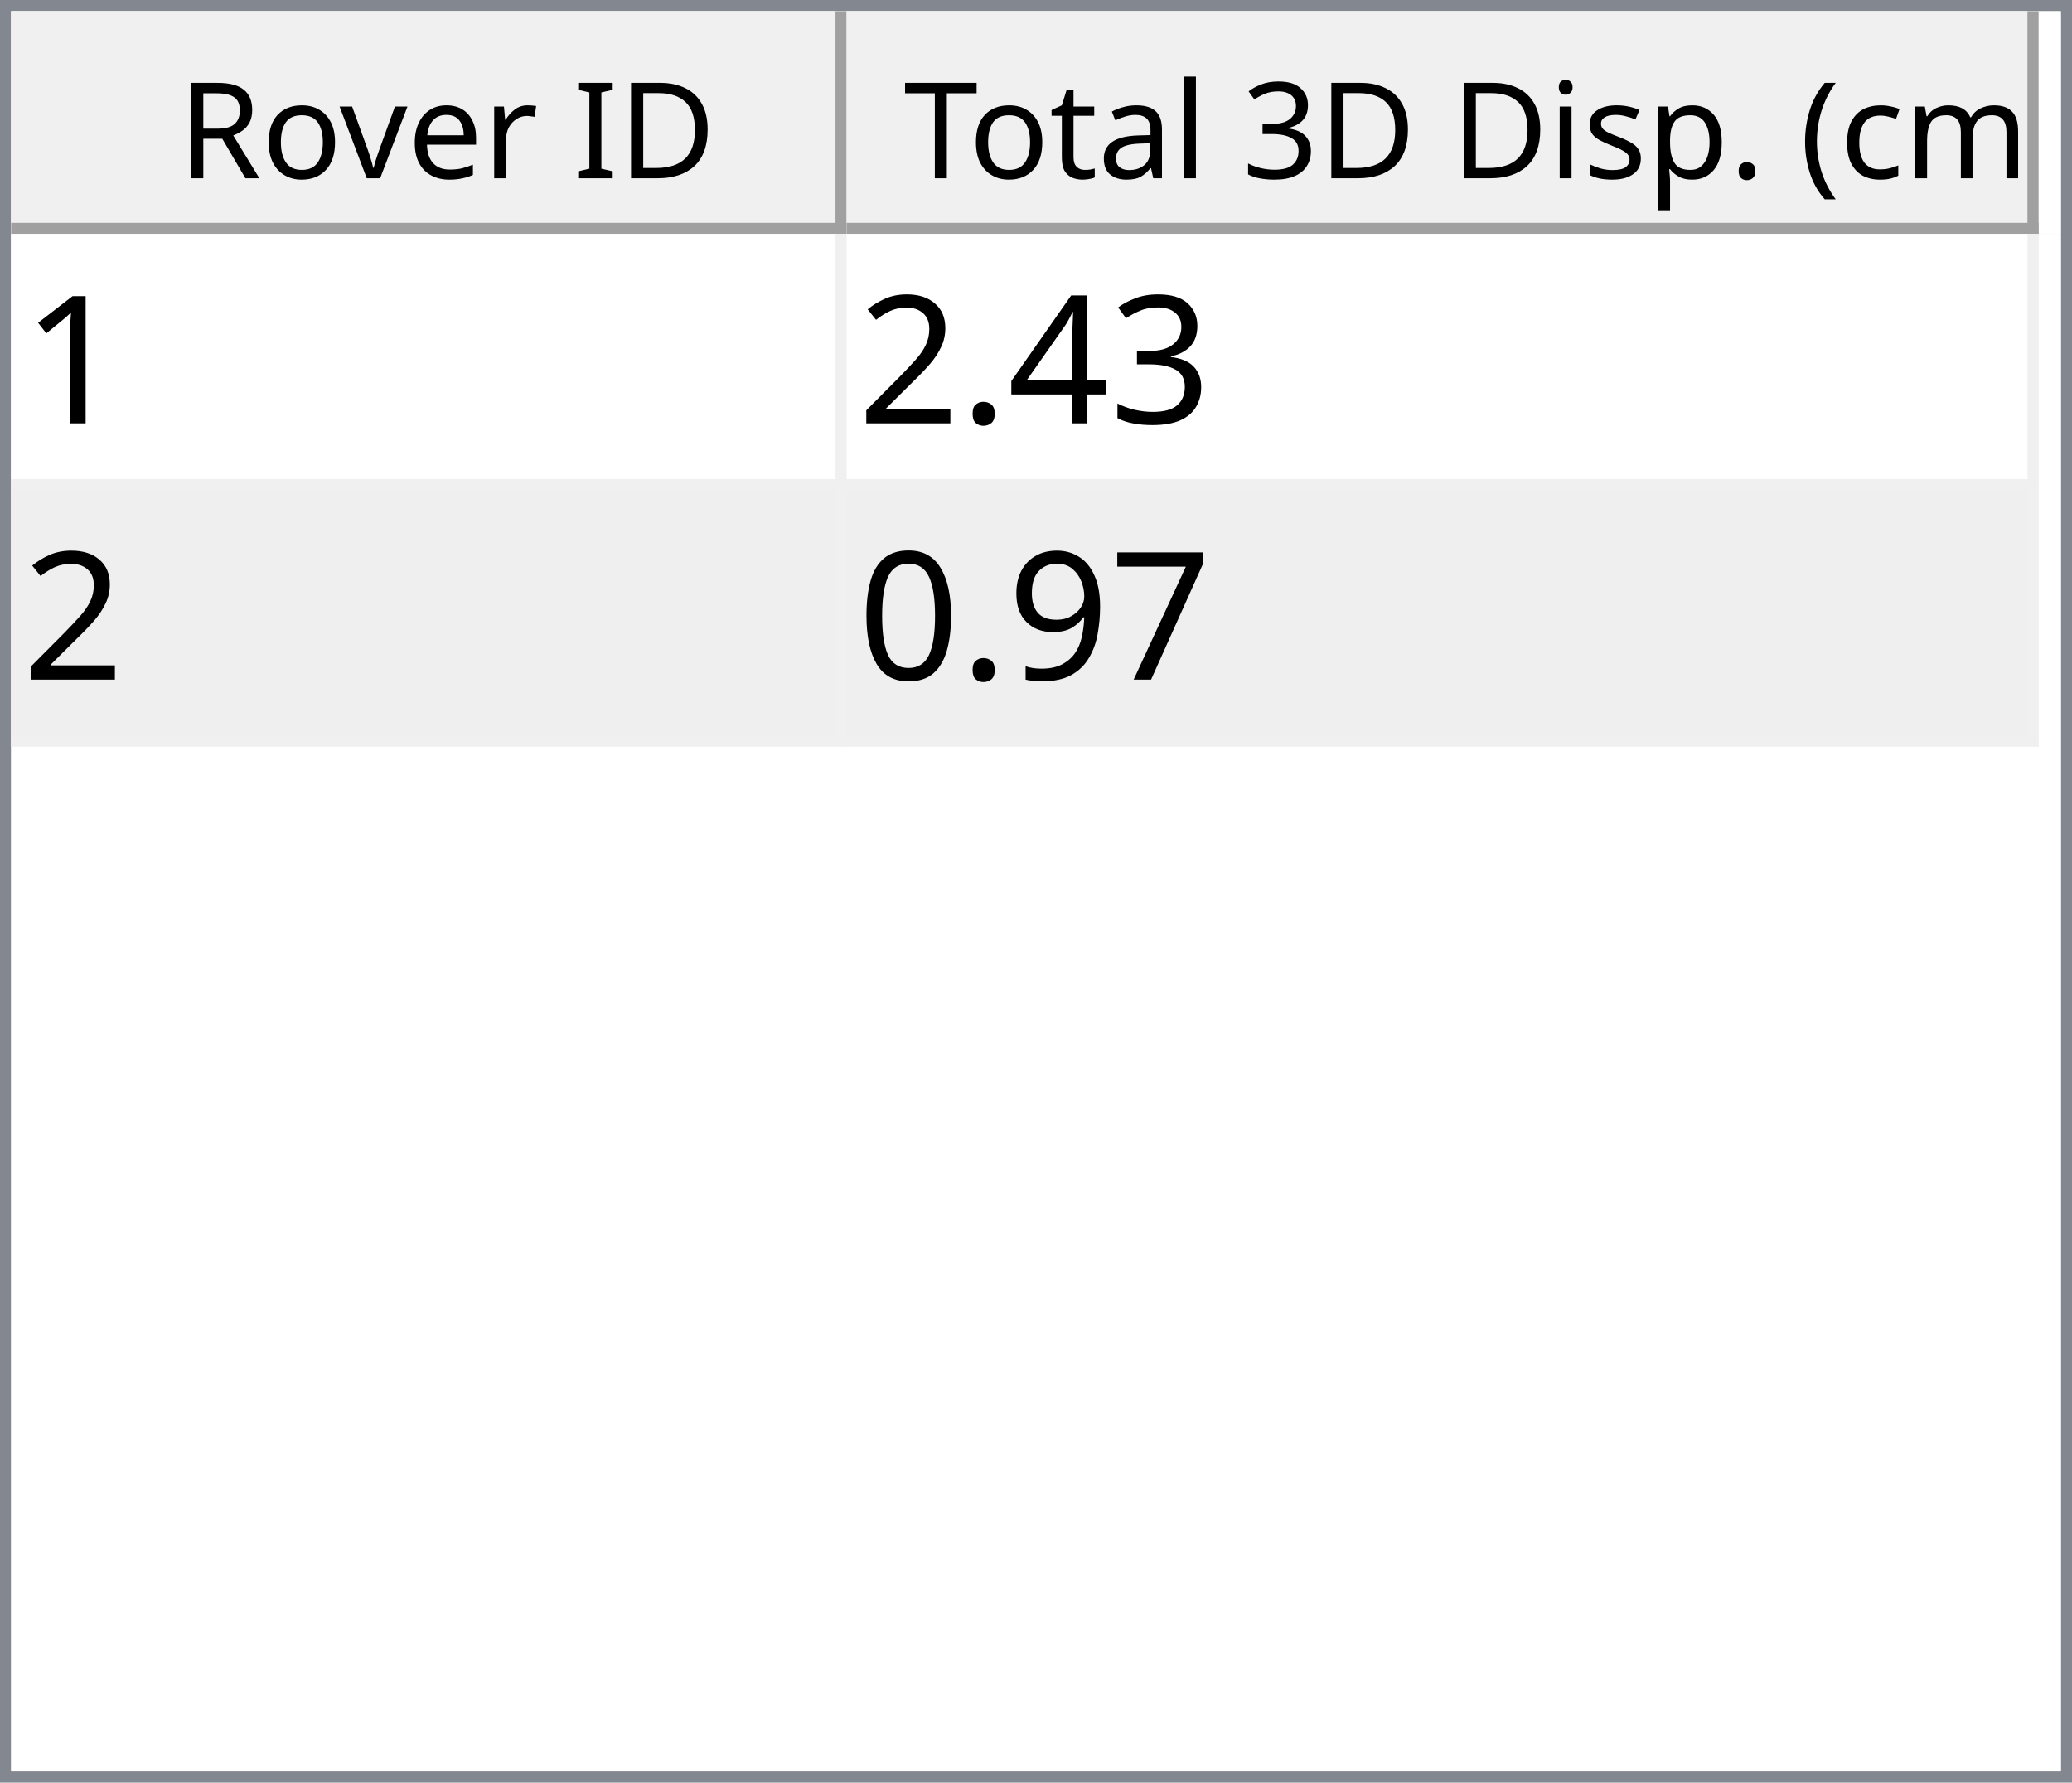
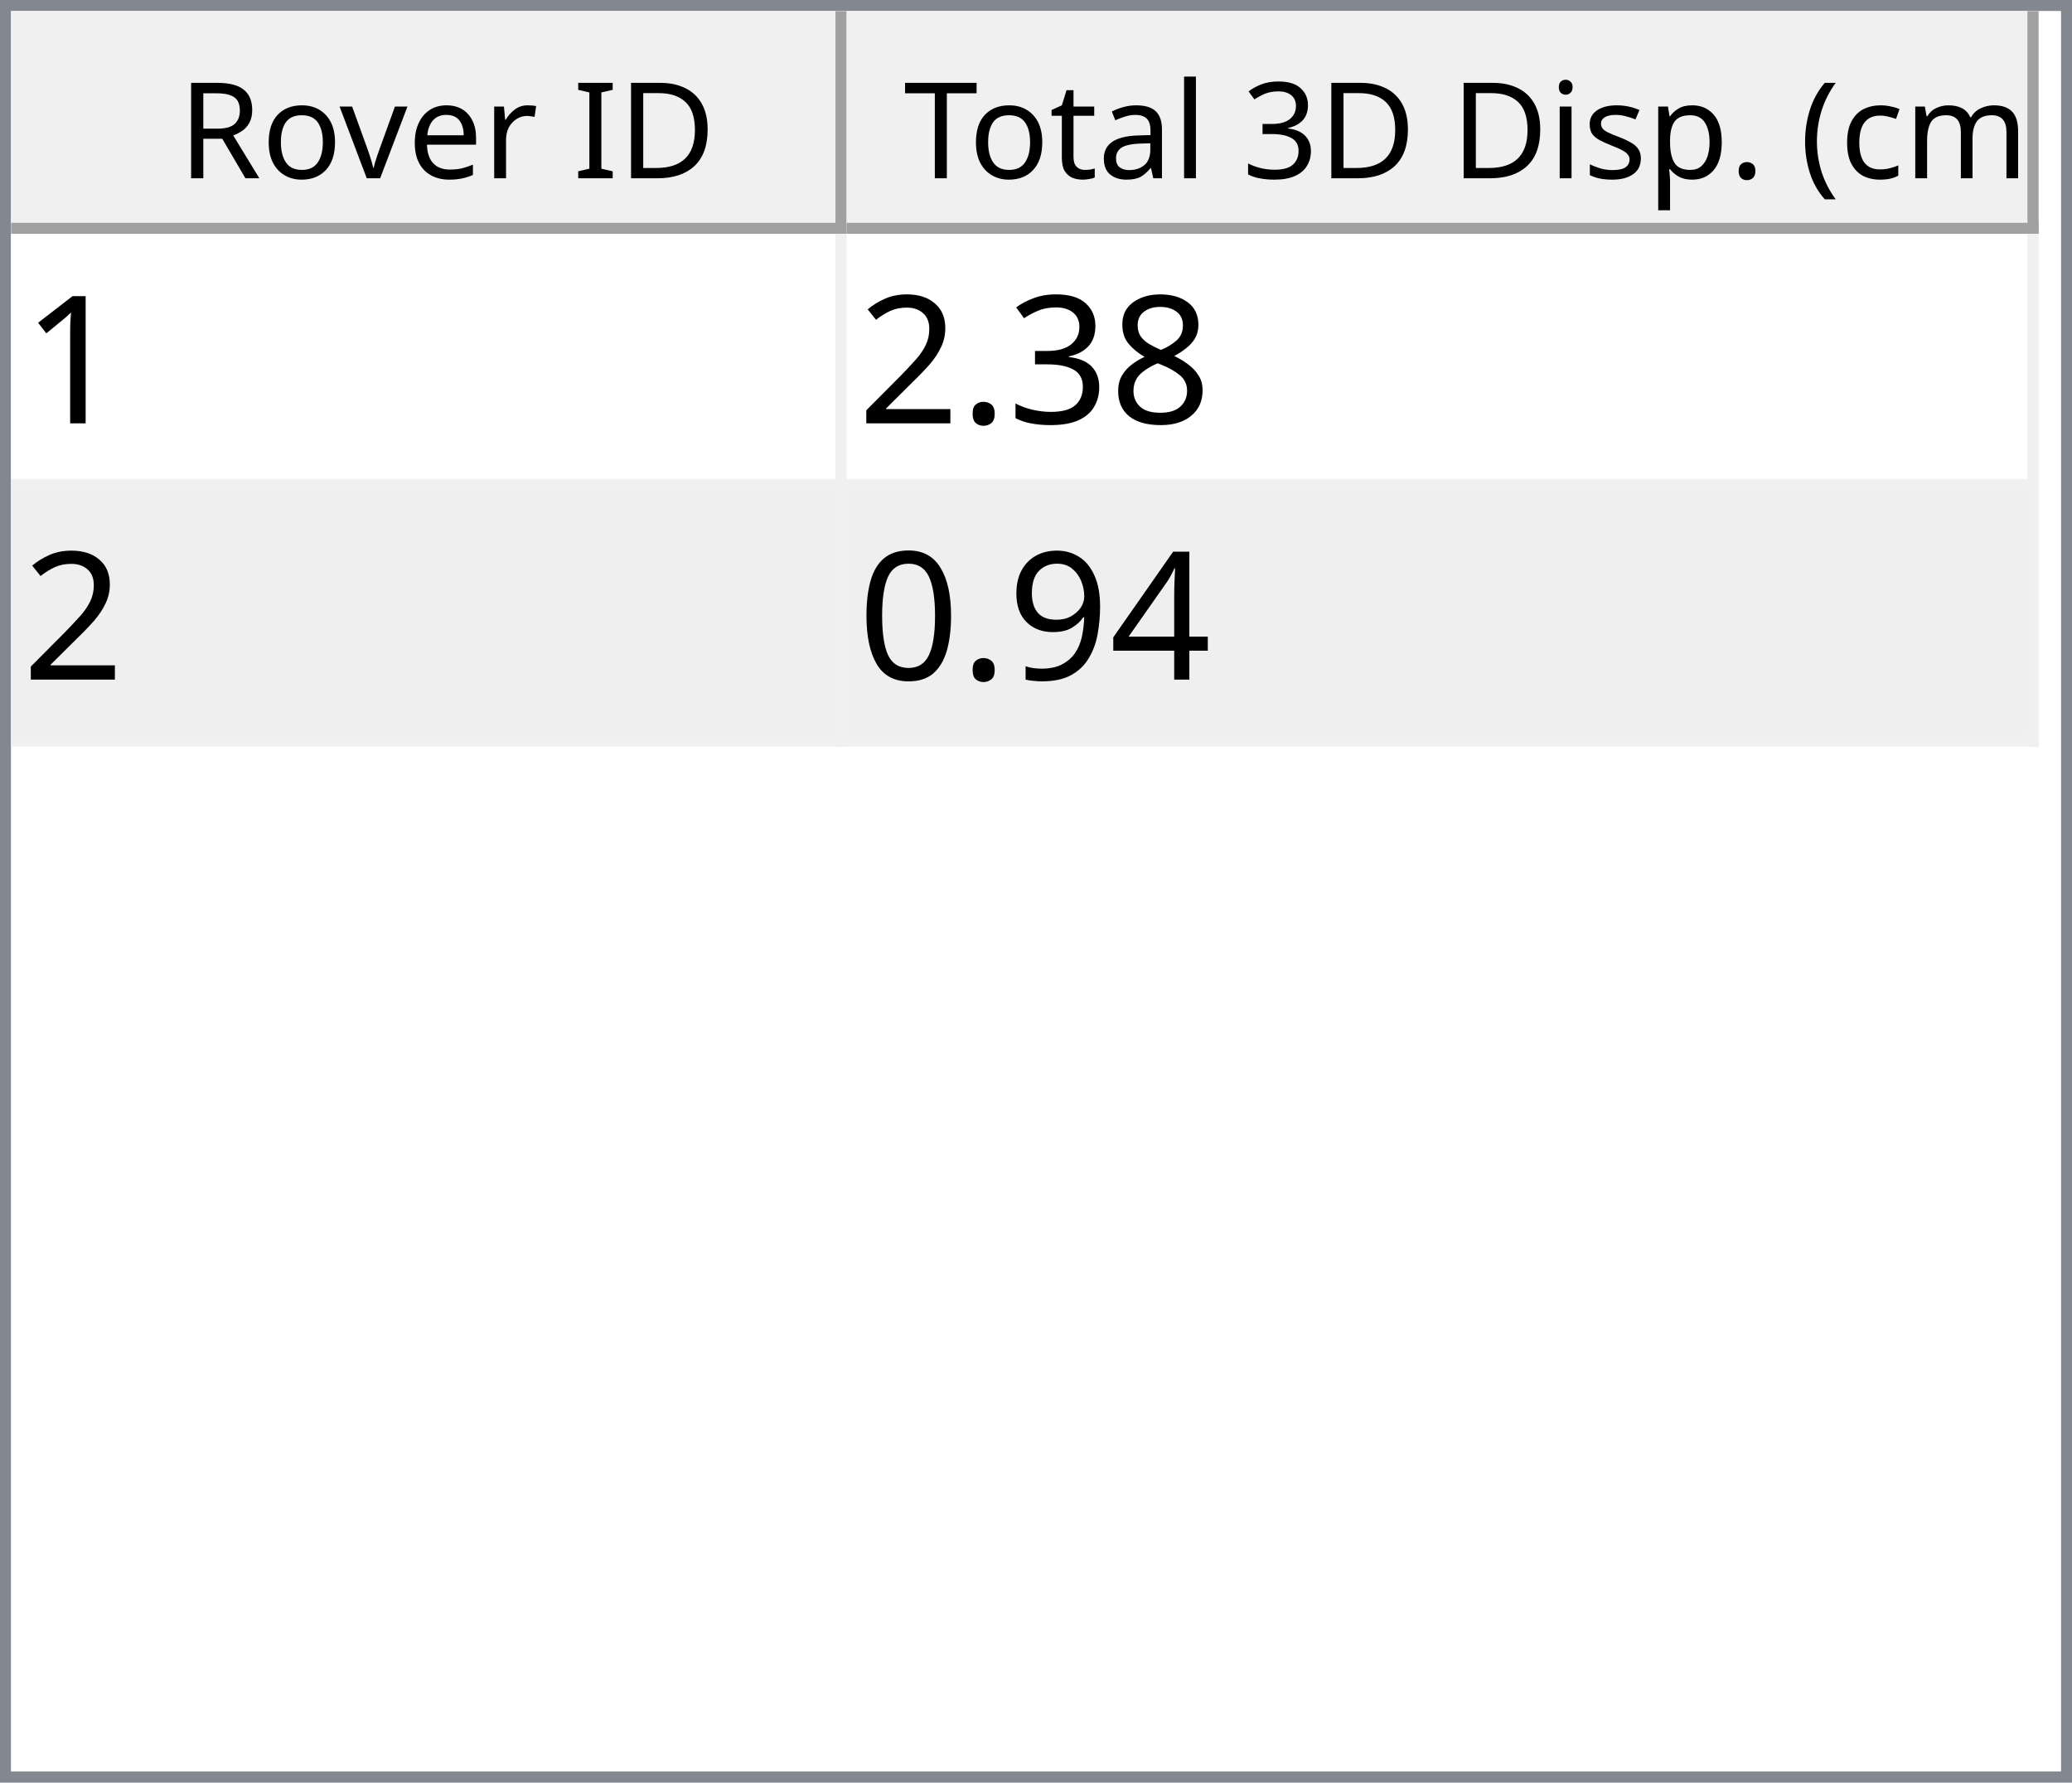
<svg xmlns="http://www.w3.org/2000/svg" style="fill-opacity:1; color-rendering:auto; color-interpolation:auto; text-rendering:auto; stroke:black; stroke-linecap:square; stroke-miterlimit:10; shape-rendering:auto; stroke-opacity:1; fill:black; stroke-dasharray:none; font-weight:normal; stroke-width:1; font-family:'Dialog'; font-style:normal; stroke-linejoin:miter; font-size:12px; stroke-dashoffset:0; image-rendering:auto;" width="186" height="160">
  <defs id="genericDefs" />
  <g>
    <defs id="defs1">
      <clipPath clipPathUnits="userSpaceOnUse" id="clipPath1">
        <path d="M0 0 L186 0 L186 160 L0 160 L0 0 Z" />
      </clipPath>
      <clipPath clipPathUnits="userSpaceOnUse" id="clipPath2">
        <path d="M0 0 L0 160 L186 160 L186 0 Z" />
      </clipPath>
      <clipPath clipPathUnits="userSpaceOnUse" id="clipPath3">
        <path d="M0 0 L0 20 L184 20 L184 0 Z" />
      </clipPath>
      <clipPath clipPathUnits="userSpaceOnUse" id="clipPath4">
        <path d="M0 0 L0 20 L75 20 L75 0 Z" />
      </clipPath>
      <clipPath clipPathUnits="userSpaceOnUse" id="clipPath5">
        <path d="M1 1 L1 19 L74 19 L74 1 Z" />
      </clipPath>
      <clipPath clipPathUnits="userSpaceOnUse" id="clipPath6">
        <path d="M0 0 L0 18 L73 18 L73 0 Z" />
      </clipPath>
      <clipPath clipPathUnits="userSpaceOnUse" id="clipPath7">
        <path d="M-0.5 -0.5 L-0.5 19.5 L74.5 19.5 L74.5 -0.5 Z" />
      </clipPath>
      <clipPath clipPathUnits="userSpaceOnUse" id="clipPath8">
        <path d="M0 0 L0 20 L107 20 L107 0 Z" />
      </clipPath>
      <clipPath clipPathUnits="userSpaceOnUse" id="clipPath9">
        <path d="M1 1 L1 19 L106 19 L106 1 Z" />
      </clipPath>
      <clipPath clipPathUnits="userSpaceOnUse" id="clipPath10">
        <path d="M0 0 L0 18 L105 18 L105 0 Z" />
      </clipPath>
      <clipPath clipPathUnits="userSpaceOnUse" id="clipPath11">
        <path d="M-0.5 -0.5 L-0.5 19.5 L106.5 19.5 L106.5 -0.5 Z" />
      </clipPath>
      <clipPath clipPathUnits="userSpaceOnUse" id="clipPath12">
        <path d="M0 0 L0 138 L184 138 L184 0 Z" />
      </clipPath>
      <clipPath clipPathUnits="userSpaceOnUse" id="clipPath13">
        <path d="M0 0 L0 46 L182 46 L182 0 Z" />
      </clipPath>
      <clipPath clipPathUnits="userSpaceOnUse" id="clipPath14">
        <path d="M-0.5 -0.5 L-0.5 45.5 L181.5 45.5 L181.5 -0.5 Z" />
      </clipPath>
      <clipPath clipPathUnits="userSpaceOnUse" id="clipPath15">
        <path d="M0 0 L0 22 L74 22 L74 0 Z" />
      </clipPath>
      <clipPath clipPathUnits="userSpaceOnUse" id="clipPath16">
        <path d="M0 0 L0 22 L106 22 L106 0 Z" />
      </clipPath>
      <font horiz-adv-x="64.551" id="font1">
        <font-face ascent="107.91" descent="25.098" units-per-em="100" style="font-style:normal; font-family:Segoe UI; font-weight:normal;" />
        <missing-glyph horiz-adv-x="64.551" d="M8.109 0 L8.109 68.266 L56.453 68.266 L56.453 0 L8.109 0 ZM15.328 7.234 L49.219 7.234 L49.219 61.031 L15.328 61.031 L15.328 7.234 Z" />
        <glyph unicode="D" horiz-adv-x="70.117" d="M9.188 0 L9.188 70.016 L28.516 70.016 Q65.531 70.016 65.531 35.891 Q65.531 19.672 55.25 9.836 Q44.969 0 27.734 0 L9.188 0 ZM17.391 62.594 L17.391 7.422 L27.828 7.422 Q41.609 7.422 49.273 14.797 Q56.938 22.172 56.938 35.688 Q56.938 62.594 28.328 62.594 L17.391 62.594 Z" />
        <glyph unicode="I" horiz-adv-x="26.611" d="M17.391 0 L9.188 0 L9.188 70.016 L17.391 70.016 L17.391 0 Z" />
        <glyph unicode=" " horiz-adv-x="27.393" d="" />
        <glyph unicode="r" horiz-adv-x="34.766" d="M34.188 41.891 Q32.078 43.5 28.125 43.5 Q23 43.5 19.555 38.672 Q16.109 33.844 16.109 25.484 L16.109 0 L8.109 0 L8.109 50 L16.109 50 L16.109 39.703 L16.312 39.703 Q18.016 44.969 21.531 47.922 Q25.047 50.875 29.391 50.875 Q32.516 50.875 34.188 50.203 L34.188 41.891 Z" />
        <glyph unicode="e" horiz-adv-x="52.295" d="M48.297 23 L12.984 23 Q13.188 14.656 17.484 10.109 Q21.781 5.562 29.297 5.562 Q37.75 5.562 44.828 11.141 L44.828 3.609 Q38.234 -1.172 27.391 -1.172 Q16.797 -1.172 10.742 5.641 Q4.688 12.453 4.688 24.812 Q4.688 36.469 11.305 43.82 Q17.922 51.172 27.734 51.172 Q37.547 51.172 42.922 44.828 Q48.297 38.484 48.297 27.203 L48.297 23 ZM40.094 29.781 Q40.047 36.719 36.75 40.578 Q33.453 44.438 27.594 44.438 Q21.922 44.438 17.969 40.383 Q14.016 36.328 13.094 29.781 L40.094 29.781 Z" />
        <glyph unicode="v" horiz-adv-x="47.9" d="M47.406 50 L27.484 0 L19.625 0 L0.688 50 L9.469 50 L22.172 13.672 Q23.578 9.672 23.922 6.688 L24.125 6.688 Q24.609 10.453 25.688 13.484 L38.969 50 L47.406 50 Z" />
        <glyph unicode="o" horiz-adv-x="58.594" d="M29 -1.172 Q17.922 -1.172 11.305 5.836 Q4.688 12.844 4.688 24.422 Q4.688 37.016 11.57 44.094 Q18.453 51.172 30.172 51.172 Q41.359 51.172 47.633 44.289 Q53.906 37.406 53.906 25.203 Q53.906 13.234 47.141 6.031 Q40.375 -1.172 29 -1.172 ZM29.594 44.438 Q21.875 44.438 17.383 39.188 Q12.891 33.938 12.891 24.703 Q12.891 15.828 17.43 10.695 Q21.969 5.562 29.594 5.562 Q37.359 5.562 41.531 10.594 Q45.703 15.625 45.703 24.906 Q45.703 34.281 41.531 39.359 Q37.359 44.438 29.594 44.438 Z" />
        <glyph unicode="R" horiz-adv-x="59.814" d="M59.375 0 L49.609 0 L37.891 19.625 Q36.281 22.359 34.766 24.289 Q33.25 26.219 31.664 27.438 Q30.078 28.656 28.25 29.219 Q26.422 29.781 24.125 29.781 L17.391 29.781 L17.391 0 L9.188 0 L9.188 70.016 L30.078 70.016 Q34.672 70.016 38.555 68.867 Q42.438 67.719 45.289 65.375 Q48.141 63.031 49.758 59.547 Q51.375 56.062 51.375 51.375 Q51.375 47.703 50.273 44.656 Q49.172 41.609 47.148 39.211 Q45.125 36.812 42.266 35.133 Q39.406 33.453 35.844 32.516 L35.844 32.328 Q37.594 31.547 38.891 30.547 Q40.188 29.547 41.359 28.18 Q42.531 26.812 43.68 25.078 Q44.828 23.344 46.234 21.047 L59.375 0 ZM17.391 62.594 L17.391 37.203 L28.516 37.203 Q31.594 37.203 34.203 38.133 Q36.812 39.062 38.719 40.797 Q40.625 42.531 41.703 45.047 Q42.781 47.562 42.781 50.688 Q42.781 56.297 39.141 59.445 Q35.5 62.594 28.609 62.594 L17.391 62.594 Z" />
        <glyph unicode=")" horiz-adv-x="30.176" d="M8.297 -15.922 L1.172 -15.922 Q16.406 2.344 16.406 26.812 Q16.406 51.469 1.078 70.016 L8.297 70.016 Q23.531 52.156 23.531 26.703 Q23.531 1.375 8.297 -15.922 Z" />
        <glyph unicode="m" horiz-adv-x="86.133" d="M79.109 0 L71.094 0 L71.094 28.719 Q71.094 37.016 68.531 40.727 Q65.969 44.438 59.906 44.438 Q54.781 44.438 51.195 39.75 Q47.609 35.062 47.609 28.516 L47.609 0 L39.594 0 L39.594 29.688 Q39.594 44.438 28.219 44.438 Q22.953 44.438 19.531 40.016 Q16.109 35.594 16.109 28.516 L16.109 0 L8.109 0 L8.109 50 L16.109 50 L16.109 42.094 L16.312 42.094 Q21.625 51.172 31.844 51.172 Q36.969 51.172 40.773 48.312 Q44.578 45.453 46 40.828 Q51.562 51.172 62.594 51.172 Q79.109 51.172 79.109 30.812 L79.109 0 Z" />
        <glyph unicode="c" horiz-adv-x="46.191" d="M42.188 2.297 Q36.422 -1.172 28.516 -1.172 Q17.828 -1.172 11.258 5.789 Q4.688 12.75 4.688 23.828 Q4.688 36.188 11.766 43.68 Q18.844 51.172 30.672 51.172 Q37.25 51.172 42.281 48.734 L42.281 40.531 Q36.719 44.438 30.375 44.438 Q22.703 44.438 17.797 38.945 Q12.891 33.453 12.891 24.516 Q12.891 15.719 17.508 10.641 Q22.125 5.562 29.891 5.562 Q36.422 5.562 42.188 9.906 L42.188 2.297 Z" />
        <glyph unicode="(" horiz-adv-x="30.176" d="M29.109 -15.922 L21.969 -15.922 Q6.844 1.375 6.844 26.703 Q6.844 52.156 21.969 70.016 L29.203 70.016 Q13.875 51.469 13.875 26.812 Q13.875 2.344 29.109 -15.922 Z" />
        <glyph unicode="." horiz-adv-x="21.68" d="M10.891 -1.078 Q8.641 -1.078 7.055 0.539 Q5.469 2.156 5.469 4.391 Q5.469 6.641 7.055 8.273 Q8.641 9.906 10.891 9.906 Q13.188 9.906 14.797 8.273 Q16.406 6.641 16.406 4.391 Q16.406 2.156 14.797 0.539 Q13.188 -1.078 10.891 -1.078 Z" />
        <glyph unicode="p" horiz-adv-x="58.789" d="M16.312 7.234 L16.109 7.234 L16.109 -23 L8.109 -23 L8.109 50 L16.109 50 L16.109 41.219 L16.312 41.219 Q22.219 51.172 33.594 51.172 Q43.266 51.172 48.688 44.461 Q54.109 37.75 54.109 26.469 Q54.109 13.922 48 6.375 Q41.891 -1.172 31.297 -1.172 Q21.578 -1.172 16.312 7.234 ZM16.109 27.391 L16.109 20.406 Q16.109 14.203 20.141 9.883 Q24.172 5.562 30.375 5.562 Q37.641 5.562 41.773 11.133 Q45.906 16.703 45.906 26.609 Q45.906 34.969 42.047 39.703 Q38.188 44.438 31.594 44.438 Q24.609 44.438 20.359 39.578 Q16.109 34.719 16.109 27.391 Z" />
        <glyph unicode="s" horiz-adv-x="42.432" d="M5.078 1.812 L5.078 10.406 Q11.625 5.562 19.484 5.562 Q30.031 5.562 30.031 12.594 Q30.031 14.594 29.125 15.992 Q28.219 17.391 26.68 18.461 Q25.141 19.531 23.07 20.383 Q21 21.234 18.609 22.172 Q15.281 23.484 12.766 24.828 Q10.25 26.172 8.57 27.859 Q6.891 29.547 6.031 31.695 Q5.172 33.844 5.172 36.719 Q5.172 40.234 6.789 42.945 Q8.406 45.656 11.086 47.484 Q13.766 49.312 17.211 50.242 Q20.656 51.172 24.312 51.172 Q30.812 51.172 35.938 48.922 L35.938 40.828 Q30.422 44.438 23.25 44.438 Q21 44.438 19.195 43.922 Q17.391 43.406 16.094 42.477 Q14.797 41.547 14.086 40.258 Q13.375 38.969 13.375 37.406 Q13.375 35.453 14.086 34.133 Q14.797 32.812 16.164 31.789 Q17.531 30.766 19.484 29.938 Q21.438 29.109 23.922 28.125 Q27.25 26.859 29.883 25.516 Q32.516 24.172 34.375 22.484 Q36.234 20.797 37.234 18.602 Q38.234 16.406 38.234 13.375 Q38.234 9.672 36.602 6.938 Q34.969 4.203 32.234 2.398 Q29.5 0.594 25.93 -0.289 Q22.359 -1.172 18.453 -1.172 Q10.75 -1.172 5.078 1.812 Z" />
        <glyph unicode="i" horiz-adv-x="24.219" d="M12.203 62.703 Q10.062 62.703 8.547 64.164 Q7.031 65.625 7.031 67.875 Q7.031 70.125 8.547 71.609 Q10.062 73.094 12.203 73.094 Q14.406 73.094 15.945 71.609 Q17.484 70.125 17.484 67.875 Q17.484 65.719 15.945 64.211 Q14.406 62.703 12.203 62.703 ZM16.109 0 L8.109 0 L8.109 50 L16.109 50 L16.109 0 Z" />
        <glyph unicode="3" horiz-adv-x="53.906" d="M46.531 19.828 Q46.531 15.094 44.75 11.211 Q42.969 7.328 39.719 4.57 Q36.469 1.812 31.93 0.297 Q27.391 -1.219 21.922 -1.219 Q11.922 -1.219 6 2.594 L6 11.188 Q13.094 5.609 22.219 5.609 Q25.875 5.609 28.828 6.539 Q31.781 7.469 33.906 9.227 Q36.031 10.984 37.18 13.477 Q38.328 15.969 38.328 19.094 Q38.328 32.812 18.797 32.812 L12.984 32.812 L12.984 39.594 L18.5 39.594 Q35.797 39.594 35.797 52.484 Q35.797 64.406 22.609 64.406 Q15.188 64.406 8.688 59.422 L8.688 67.188 Q15.375 71.188 24.609 71.188 Q29 71.188 32.57 69.969 Q36.141 68.75 38.68 66.555 Q41.219 64.359 42.609 61.281 Q44 58.203 44 54.5 Q44 40.672 30.031 36.719 L30.031 36.531 Q33.594 36.141 36.625 34.797 Q39.656 33.453 41.852 31.305 Q44.047 29.156 45.289 26.25 Q46.531 23.344 46.531 19.828 Z" />
        <glyph unicode="l" horiz-adv-x="24.219" d="M16.109 0 L8.109 0 L8.109 74.031 L16.109 74.031 L16.109 0 Z" />
        <glyph unicode="a" horiz-adv-x="50.879" d="M43.891 0 L35.891 0 L35.891 7.812 L35.688 7.812 Q30.469 -1.172 20.312 -1.172 Q12.844 -1.172 8.617 2.781 Q4.391 6.734 4.391 13.281 Q4.391 27.297 20.906 29.594 L35.891 31.688 Q35.891 44.438 25.594 44.438 Q16.547 44.438 9.281 38.281 L9.281 46.484 Q16.656 51.172 26.266 51.172 Q43.891 51.172 43.891 32.516 L43.891 0 ZM35.891 25.297 L23.828 23.641 Q18.266 22.859 15.43 20.875 Q12.594 18.891 12.594 13.875 Q12.594 10.203 15.211 7.883 Q17.828 5.562 22.172 5.562 Q28.125 5.562 32.008 9.742 Q35.891 13.922 35.891 20.312 L35.891 25.297 Z" />
        <glyph unicode="t" horiz-adv-x="33.887" d="M31.297 0.484 Q28.469 -1.078 23.828 -1.078 Q10.688 -1.078 10.688 13.578 L10.688 43.172 L2.094 43.172 L2.094 50 L10.688 50 L10.688 62.203 L18.703 64.797 L18.703 50 L31.297 50 L31.297 43.172 L18.703 43.172 L18.703 14.984 Q18.703 9.969 20.414 7.82 Q22.125 5.672 26.078 5.672 Q29.109 5.672 31.297 7.328 L31.297 0.484 Z" />
        <glyph unicode="T" horiz-adv-x="52.393" d="M50.594 62.594 L30.375 62.594 L30.375 0 L22.172 0 L22.172 62.594 L2 62.594 L2 70.016 L50.594 70.016 L50.594 62.594 Z" />
      </font>
      <font horiz-adv-x="75.0" id="font2">
        <font-face ascent="100.537" descent="21.973" units-per-em="100" style="font-style:normal; font-family:sans-serif; font-weight:normal;" />
        <missing-glyph horiz-adv-x="75.0" d="M12.5 0 L12.5 62.5 L62.5 62.5 L62.5 0 L12.5 0 ZM14.062 1.562 L60.938 1.562 L60.938 60.938 L14.062 60.938 L14.062 1.562 Z" />
        <glyph unicode="1" horiz-adv-x="55.615" d="M37.25 0 L28.469 0 L28.469 56 Q25.297 52.984 20.141 49.953 Q14.984 46.922 10.891 45.406 L10.891 53.906 Q18.266 57.375 23.781 62.305 Q29.297 67.234 31.594 71.875 L37.25 71.875 L37.25 0 Z" />
+         <glyph unicode="8" horiz-adv-x="55.615" d="M17.672 38.812 Q12.203 40.828 9.57 44.539 Q6.938 48.25 6.938 53.422 Q6.938 61.234 12.555 66.555 Q18.172 71.875 27.484 71.875 Q36.859 71.875 42.578 66.43 Q48.297 60.984 48.297 53.172 Q48.297 48.188 45.68 44.508 Q43.062 40.828 37.75 38.812 Q44.344 36.672 47.781 31.883 Q51.219 27.094 51.219 20.453 Q51.219 11.281 44.727 5.031 Q38.234 -1.219 27.641 -1.219 Q17.047 -1.219 10.547 5.055 Q4.047 11.328 4.047 20.703 Q4.047 27.688 7.594 32.398 Q11.141 37.109 17.672 38.812 ZM15.922 53.719 Q15.922 48.641 19.195 45.414 Q22.469 42.188 27.688 42.188 Q32.766 42.188 36.016 45.383 Q39.266 48.578 39.266 53.219 Q39.266 58.062 35.914 61.359 Q32.562 64.656 27.594 64.656 Q22.562 64.656 19.242 61.43 Q15.922 58.203 15.922 53.719 ZM13.094 20.656 Q13.094 16.891 14.875 13.375 Q16.656 9.859 20.172 7.93 Q23.688 6 27.734 6 Q34.031 6 38.133 10.055 Q42.234 14.109 42.234 20.359 Q42.234 26.703 38.016 30.859 Q33.797 35.016 27.438 35.016 Q21.234 35.016 17.164 30.914 Q13.094 26.812 13.094 20.656 Z" />
        <glyph unicode="3" horiz-adv-x="55.615" d="M4.203 18.891 L12.984 20.062 Q14.5 12.594 18.141 9.297 Q21.781 6 27 6 Q33.203 6 37.477 10.297 Q41.75 14.594 41.75 20.953 Q41.75 27 37.797 30.93 Q33.844 34.859 27.734 34.859 Q25.25 34.859 21.531 33.891 L22.516 41.609 Q23.391 41.5 23.922 41.5 Q29.547 41.5 34.039 44.43 Q38.531 47.359 38.531 53.469 Q38.531 58.297 35.258 61.477 Q31.984 64.656 26.812 64.656 Q21.688 64.656 18.266 61.43 Q14.844 58.203 13.875 51.766 L5.078 53.328 Q6.688 62.156 12.398 67.016 Q18.109 71.875 26.609 71.875 Q32.469 71.875 37.398 69.359 Q42.328 66.844 44.945 62.5 Q47.562 58.156 47.562 53.266 Q47.562 48.641 45.07 44.828 Q42.578 41.016 37.703 38.766 Q44.047 37.312 47.562 32.695 Q51.078 28.078 51.078 21.141 Q51.078 11.766 44.242 5.25 Q37.406 -1.266 26.953 -1.266 Q17.531 -1.266 11.305 4.352 Q5.078 9.969 4.203 18.891 Z" />
-         <glyph unicode="4" horiz-adv-x="55.615" d="M32.328 0 L32.328 17.141 L1.266 17.141 L1.266 25.203 L33.938 71.578 L41.109 71.578 L41.109 25.203 L50.781 25.203 L50.781 17.141 L41.109 17.141 L41.109 0 L32.328 0 ZM32.328 25.203 L32.328 57.469 L9.906 25.203 L32.328 25.203 Z" />
        <glyph unicode="." horiz-adv-x="27.783" d="M9.078 0 L9.078 10.016 L19.094 10.016 L19.094 0 L9.078 0 Z" />
        <glyph unicode="2" horiz-adv-x="55.615" d="M50.344 8.453 L50.344 0 L3.031 0 Q2.938 3.172 4.047 6.109 Q5.859 10.938 9.836 15.625 Q13.812 20.312 21.344 26.469 Q33.016 36.031 37.117 41.625 Q41.219 47.219 41.219 52.203 Q41.219 57.422 37.477 61.008 Q33.734 64.594 27.734 64.594 Q21.391 64.594 17.578 60.789 Q13.766 56.984 13.719 50.25 L4.688 51.172 Q5.609 61.281 11.664 66.578 Q17.719 71.875 27.938 71.875 Q38.234 71.875 44.242 66.164 Q50.25 60.453 50.25 52 Q50.25 47.703 48.492 43.555 Q46.734 39.406 42.656 34.812 Q38.578 30.219 29.109 22.219 Q21.188 15.578 18.945 13.211 Q16.703 10.844 15.234 8.453 L50.344 8.453 Z" />
-         <glyph unicode="7" horiz-adv-x="55.615" d="M4.734 62.203 L4.734 70.656 L51.078 70.656 L51.078 63.812 Q44.234 56.547 37.523 44.484 Q30.812 32.422 27.156 19.672 Q24.516 10.688 23.781 0 L14.75 0 Q14.891 8.453 18.062 20.414 Q21.234 32.375 27.172 43.484 Q33.109 54.594 39.797 62.203 L4.734 62.203 Z" />
+         <glyph unicode="4" horiz-adv-x="55.615" d="M32.328 0 L32.328 17.141 L1.266 17.141 L1.266 25.203 L33.938 71.578 L41.109 71.578 L41.109 25.203 L50.781 25.203 L50.781 17.141 L41.109 17.141 L41.109 0 L32.328 0 ZM32.328 25.203 L32.328 57.469 L9.906 25.203 L32.328 25.203 Z" />
        <glyph unicode="9" horiz-adv-x="55.615" d="M5.469 16.547 L13.922 17.328 Q14.984 11.375 18.016 8.688 Q21.047 6 25.781 6 Q29.828 6 32.883 7.859 Q35.938 9.719 37.891 12.82 Q39.844 15.922 41.164 21.195 Q42.484 26.469 42.484 31.938 Q42.484 32.516 42.438 33.688 Q39.797 29.5 35.234 26.883 Q30.672 24.266 25.344 24.266 Q16.453 24.266 10.305 30.711 Q4.156 37.156 4.156 47.703 Q4.156 58.594 10.578 65.234 Q17 71.875 26.656 71.875 Q33.641 71.875 39.43 68.117 Q45.219 64.359 48.219 57.398 Q51.219 50.438 51.219 37.25 Q51.219 23.531 48.242 15.406 Q45.266 7.281 39.383 3.031 Q33.5 -1.219 25.594 -1.219 Q17.188 -1.219 11.867 3.445 Q6.547 8.109 5.469 16.547 ZM41.453 48.141 Q41.453 55.719 37.43 60.156 Q33.406 64.594 27.734 64.594 Q21.875 64.594 17.531 59.812 Q13.188 55.031 13.188 47.406 Q13.188 40.578 17.312 36.305 Q21.438 32.031 27.484 32.031 Q33.594 32.031 37.523 36.305 Q41.453 40.578 41.453 48.141 Z" />
        <glyph unicode="0" horiz-adv-x="55.615" d="M4.156 35.297 Q4.156 48 6.766 55.742 Q9.375 63.484 14.523 67.68 Q19.672 71.875 27.484 71.875 Q33.25 71.875 37.594 69.555 Q41.938 67.234 44.773 62.867 Q47.609 58.5 49.219 52.227 Q50.828 45.953 50.828 35.297 Q50.828 22.703 48.242 14.969 Q45.656 7.234 40.508 3.008 Q35.359 -1.219 27.484 -1.219 Q17.141 -1.219 11.234 6.203 Q4.156 15.141 4.156 35.297 ZM13.188 35.297 Q13.188 17.672 17.312 11.836 Q21.438 6 27.484 6 Q33.547 6 37.672 11.859 Q41.797 17.719 41.797 35.297 Q41.797 52.984 37.672 58.789 Q33.547 64.594 27.391 64.594 Q21.344 64.594 17.719 59.469 Q13.188 52.938 13.188 35.297 Z" />
      </font>
    </defs>
    <g style="fill:white; stroke:white;">
      <rect x="0" y="0" width="186" style="clip-path:url(#clipPath1); stroke:none;" height="160" />
    </g>
    <g style="fill:white; text-rendering:optimizeSpeed; color-rendering:optimizeSpeed; image-rendering:optimizeSpeed; shape-rendering:crispEdges; stroke:white; color-interpolation:sRGB;">
      <rect x="0" width="186" height="160" y="0" style="stroke:none;" />
      <path style="stroke:none;" d="M0 160 L186 160 L186 0 L0 0 Z" />
    </g>
    <g style="fill:rgb(240,240,240); font-family:'Segoe UI'; stroke:rgb(240,240,240);">
      <rect x="0" y="0" width="186" style="clip-path:url(#clipPath2); stroke:none;" height="160" />
    </g>
    <g style="fill:rgb(130,135,144); font-family:'Segoe UI'; stroke:rgb(130,135,144);">
      <path d="M0 0 L186 0 L186 160 L0 160 L0 0 ZM1 1 L185 1 L185 159 L1 159 L1 1 Z" style="fill-rule:evenodd; clip-path:url(#clipPath2); stroke:none;" />
    </g>
    <g style="fill:white; font-family:'Segoe UI'; stroke:white;" transform="translate(1,1)">
      <rect x="0" y="0" width="184" style="clip-path:url(#clipPath3); stroke:none;" height="20" />
    </g>
    <g style="fill:rgb(240,240,240); font-family:'Segoe UI'; stroke:rgb(240,240,240);" transform="translate(1,1)">
      <rect x="0" y="0" width="75" style="clip-path:url(#clipPath4); stroke:none;" height="20" />
    </g>
    <g style="font-family:'Segoe UI';" transform="translate(2,2)">
      <text x="14" xml:space="preserve" y="14" style="clip-path:url(#clipPath6); stroke:none;">Rover ID</text>
    </g>
    <g style="fill:rgb(160,160,160); font-family:'Segoe UI'; stroke:rgb(160,160,160); stroke-linejoin:bevel;" transform="translate(1.5,1.5)">
      <line x1="74" x2="74" y1="0" style="fill:none; clip-path:url(#clipPath7);" y2="19" />
    </g>
    <g style="fill:rgb(160,160,160); font-family:'Segoe UI'; stroke:rgb(160,160,160); stroke-linejoin:bevel;" transform="matrix(1,0,0,1,1,1) translate(0.5,0.5)">
      <line x1="0" x2="74" y1="19" style="fill:none; clip-path:url(#clipPath7);" y2="19" />
    </g>
    <g style="fill:rgb(240,240,240); font-family:'Segoe UI'; stroke:rgb(240,240,240);" transform="translate(76,1)">
      <rect x="0" y="0" width="107" style="clip-path:url(#clipPath8); stroke:none;" height="20" />
    </g>
    <g style="font-family:'Segoe UI';" transform="translate(77,2)">
      <text x="1" xml:space="preserve" y="14" style="clip-path:url(#clipPath10); stroke:none;"> Total 3D Disp. (cm)</text>
    </g>
    <g style="fill:rgb(160,160,160); font-family:'Segoe UI'; stroke:rgb(160,160,160); stroke-linejoin:bevel;" transform="translate(76.5,1.5)">
      <line x1="106" x2="106" y1="0" style="fill:none; clip-path:url(#clipPath11);" y2="19" />
    </g>
    <g style="fill:rgb(160,160,160); font-family:'Segoe UI'; stroke:rgb(160,160,160); stroke-linejoin:bevel;" transform="matrix(1,0,0,1,76,1) translate(0.5,0.5)">
      <line x1="0" x2="106" y1="19" style="fill:none; clip-path:url(#clipPath11);" y2="19" />
    </g>
    <g style="fill:white; font-family:'Segoe UI'; stroke:white;" transform="translate(1,21)">
      <rect x="0" y="0" width="184" style="clip-path:url(#clipPath12); stroke:none;" height="138" />
    </g>
    <g style="fill:rgb(240,240,240); font-size:16px; font-family:sans-serif; stroke:rgb(240,240,240);" transform="translate(1,21)">
      <rect x="0" y="0" width="182" style="clip-path:url(#clipPath13); stroke:none;" height="46" />
      <line transform="translate(0.5,0.5)" x1="0" x2="181" y1="22" style="clip-path:url(#clipPath14); fill:none; stroke-linejoin:bevel;" y2="22" />
    </g>
    <g transform="matrix(1,0,0,1,1,21) translate(0.5,0.5)" style="fill:rgb(240,240,240); font-size:16px; font-family:sans-serif; stroke:rgb(240,240,240); stroke-linejoin:bevel;">
      <line x1="0" x2="181" y1="45" style="fill:none; clip-path:url(#clipPath14);" y2="45" />
    </g>
    <g transform="matrix(1,0,0,1,1,21) translate(0.5,0.5)" style="fill:rgb(240,240,240); font-size:16px; font-family:sans-serif; stroke:rgb(240,240,240); stroke-linejoin:bevel;">
      <line x1="74" x2="74" y1="0" style="fill:none; clip-path:url(#clipPath14);" y2="45" />
    </g>
    <g transform="matrix(1,0,0,1,1,21) translate(0.5,0.5)" style="fill:rgb(240,240,240); font-size:16px; font-family:sans-serif; stroke:rgb(240,240,240); stroke-linejoin:bevel;">
      <line x1="181" x2="181" y1="0" style="fill:none; clip-path:url(#clipPath14);" y2="45" />
    </g>
    <g style="fill:white; font-size:16px; font-family:sans-serif; stroke:white;" transform="matrix(1,0,0,1,1,21)">
      <rect x="0" y="0" width="74" style="clip-path:url(#clipPath15); stroke:none;" height="22" />
      <text x="1" y="17" style="fill:black; clip-path:url(#clipPath15); stroke:none;" xml:space="preserve">1</text>
    </g>
    <g style="fill:white; font-size:16px; font-family:sans-serif; stroke:white;" transform="matrix(1,0,0,1,1,21) translate(75,0)">
      <rect x="0" y="0" width="106" style="clip-path:url(#clipPath16); stroke:none;" height="22" />
-       <text x="1" y="17" style="fill:black; clip-path:url(#clipPath16); stroke:none;" xml:space="preserve">2.43</text>
+       <text x="1" y="17" style="fill:black; clip-path:url(#clipPath16); stroke:none;" xml:space="preserve">2.38</text>
    </g>
    <g style="fill:rgb(239,239,239); font-size:16px; font-family:sans-serif; stroke:rgb(239,239,239);" transform="matrix(1,0,0,1,1,21) translate(0,23)">
      <rect x="0" y="0" width="74" style="clip-path:url(#clipPath15); stroke:none;" height="22" />
      <text x="1" y="17" style="fill:black; clip-path:url(#clipPath15); stroke:none;" xml:space="preserve">2</text>
    </g>
    <g style="fill:rgb(239,239,239); font-size:16px; font-family:sans-serif; stroke:rgb(239,239,239);" transform="matrix(1,0,0,1,1,21) translate(75,23)">
      <rect x="0" y="0" width="106" style="clip-path:url(#clipPath16); stroke:none;" height="22" />
-       <text x="1" y="17" style="fill:black; clip-path:url(#clipPath16); stroke:none;" xml:space="preserve">0.97</text>
+       <text x="1" y="17" style="fill:black; clip-path:url(#clipPath16); stroke:none;" xml:space="preserve">0.94</text>
    </g>
  </g>
</svg>
